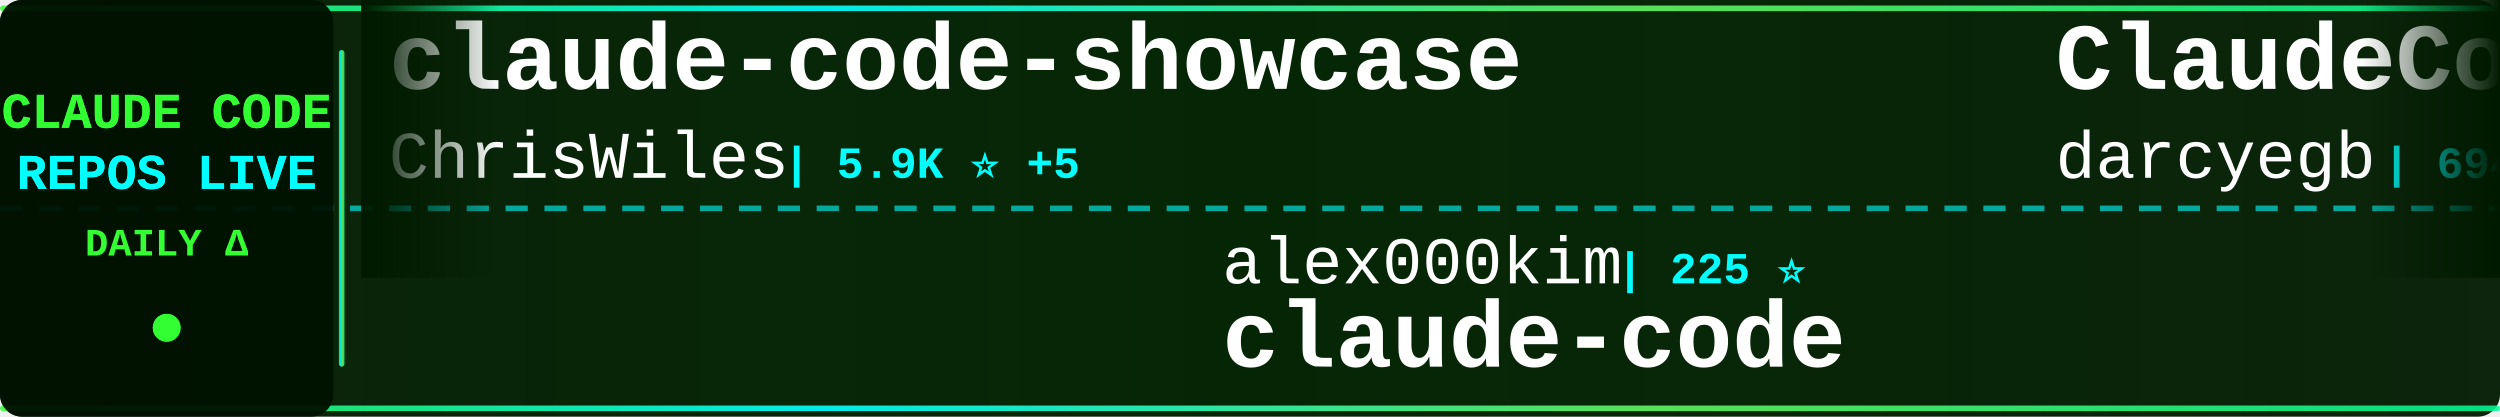
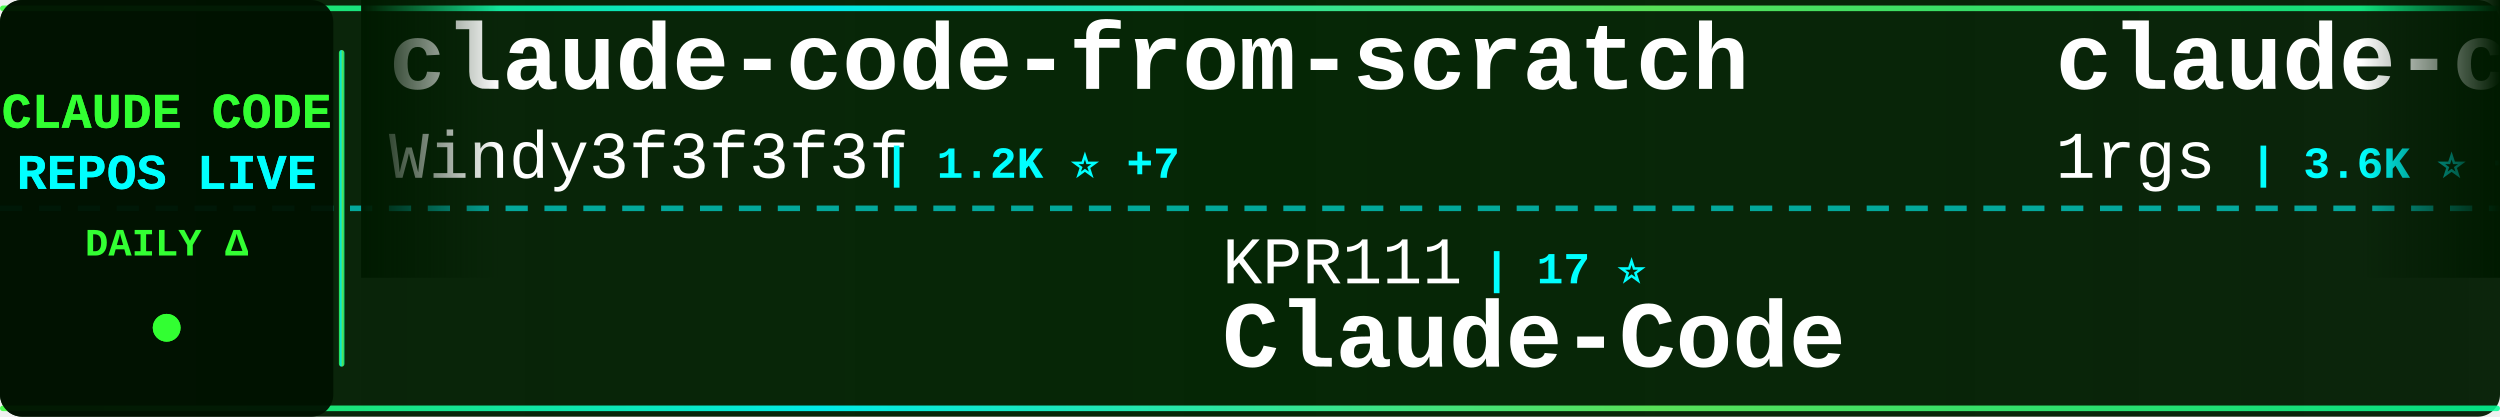
<svg xmlns="http://www.w3.org/2000/svg" width="900" height="150">
  <defs>
    <linearGradient id="tickerBg" x1="0%" y1="0%" x2="100%" y2="0%">
      <stop offset="0%" style="stop-color:#001a00;stop-opacity:0.95" />
      <stop offset="50%" style="stop-color:#002200;stop-opacity:0.98" />
      <stop offset="100%" style="stop-color:#001a00;stop-opacity:0.95" />
    </linearGradient>
    <linearGradient id="borderGrad" x1="0%" y1="0%" x2="100%" y2="0%">
      <stop offset="0%" style="stop-color:#33ff33;stop-opacity:0.85">
        <animate attributeName="stop-opacity" values="0.85;1;0.85" dur="2s" repeatCount="indefinite" />
      </stop>
      <stop offset="33%" style="stop-color:#00ffff;stop-opacity:0.9">
        <animate attributeName="stop-opacity" values="0.9;1;0.9" dur="2.2s" repeatCount="indefinite" />
      </stop>
      <stop offset="66%" style="stop-color:#66ff66;stop-opacity:0.85">
        <animate attributeName="stop-opacity" values="0.85;1;0.85" dur="1.8s" repeatCount="indefinite" />
      </stop>
      <stop offset="100%" style="stop-color:#00ff99;stop-opacity:0.85">
        <animate attributeName="stop-opacity" values="0.85;1;0.85" dur="2s" repeatCount="indefinite" />
      </stop>
    </linearGradient>
    <filter id="textGlow">
      <feGaussianBlur stdDeviation="0.1" result="coloredBlur" />
      <feMerge>
        <feMergeNode in="coloredBlur" />
        <feMergeNode in="SourceGraphic" />
      </feMerge>
    </filter>
    <filter id="metricGlow">
      <feGaussianBlur stdDeviation="0.2" result="coloredBlur" />
      <feMerge>
        <feMergeNode in="coloredBlur" />
        <feMergeNode in="SourceGraphic" />
      </feMerge>
    </filter>
    <linearGradient id="leftFade" x1="0%" y1="0%" x2="100%" y2="0%">
      <stop offset="0%" style="stop-color:#001a00;stop-opacity:1" />
      <stop offset="100%" style="stop-color:#001a00;stop-opacity:0" />
    </linearGradient>
    <linearGradient id="rightFade" x1="0%" y1="0%" x2="100%" y2="0%">
      <stop offset="0%" style="stop-color:#001a00;stop-opacity:0" />
      <stop offset="100%" style="stop-color:#001a00;stop-opacity:1" />
    </linearGradient>
  </defs>
  <rect width="900" height="150" fill="url(#tickerBg)" rx="8" />
  <rect x="0" y="2" width="900" height="2" fill="url(#borderGrad)" rx="1" />
  <rect x="0" y="146" width="900" height="2" fill="url(#borderGrad)" rx="1" />
  <line x1="0" y1="75" x2="900" y2="75" stroke="#00ffff" stroke-width="2" stroke-dasharray="8 6" opacity="0.6" />
  <rect x="0" y="0" width="120" height="150" fill="#001100" opacity="0.95" rx="8" />
  <text x="60" y="46" font-family="'Courier New', monospace" font-size="18" font-weight="bold" fill="#33ff33" text-anchor="middle" filter="url(#textGlow)">
    CLAUDE CODE
  </text>
  <text x="60" y="68" font-family="'Courier New', monospace" font-size="18" font-weight="bold" fill="#00ffff" text-anchor="middle" filter="url(#textGlow)">
    REPOS LIVE
  </text>
  <text x="60" y="92" font-family="'Courier New', monospace" font-size="14" font-weight="bold" fill="#33ff33" text-anchor="middle">
    DAILY Δ
  </text>
  <circle cx="60" cy="118" r="5" fill="#33ff33" filter="url(#metricGlow)">
    <animate attributeName="r" values="4;6;4" dur="1.5s" repeatCount="indefinite" />
    <animate attributeName="opacity" values="0.6;1;0.6" dur="1.5s" repeatCount="indefinite" />
  </circle>
  <rect x="122" y="18" width="2" height="114" fill="url(#borderGrad)" rx="1" />
  <clipPath id="tickerClip">
    <rect x="130" y="0" width="770" height="150" />
  </clipPath>
  <g clip-path="url(#tickerClip)">
    <g id="tickerItems">
      <animateTransform attributeName="transform" attributeType="XML" type="translate" from="0 0" to="-3000 0" dur="54s" repeatCount="indefinite" />
      <g transform="translate(0, 0)">
-         <text x="140" y="32" font-family="'Courier New', monospace" font-size="34" font-weight="bold" fill="#ffffff">claude-code-showcase</text>
-         <text x="140" y="64" font-family="'Courier New', monospace" font-size="24" font-weight="normal" fill="#ffffff" opacity="1.0">ChrisWiles</text>
-         <text x="282" y="64" font-family="'Courier New', monospace" font-size="16" font-weight="bold" fill="#00ffff"> | 5.9K ⭐ +5</text>
+         <text x="140" y="32" font-family="'Courier New', monospace" font-size="34" font-weight="bold" fill="#ffffff">claude-code-from-scratch</text>
+         <text x="140" y="64" font-family="'Courier New', monospace" font-size="24" font-weight="normal" fill="#ffffff" opacity="1.0">Windy3f3f3f3f</text>
+         <text x="318" y="64" font-family="'Courier New', monospace" font-size="16" font-weight="bold" fill="#00ffff"> | 1.2K ⭐ +7</text>
      </g>
      <g transform="translate(300, 0)">
-         <text x="140" y="102" font-family="'Courier New', monospace" font-size="24" font-weight="normal" fill="#ffffff" opacity="1.0">alex000kim</text>
-         <text x="282" y="102" font-family="'Courier New', monospace" font-size="16" font-weight="bold" fill="#00ffff"> | 225 ⭐</text>
-         <text x="140" y="132" font-family="'Courier New', monospace" font-size="34" font-weight="bold" fill="#ffffff">claude-code</text>
-       </g>
-       <g transform="translate(600, 0)">
-         <text x="140" y="32" font-family="'Courier New', monospace" font-size="34" font-weight="bold" fill="#ffffff">ClaudeCodeAgents</text>
-         <text x="140" y="64" font-family="'Courier New', monospace" font-size="24" font-weight="normal" fill="#ffffff" opacity="1.0">darcyegb</text>
-         <text x="258" y="64" font-family="'Courier New', monospace" font-size="16" font-weight="bold" fill="#00ffff"> | 694 ⭐ +2</text>
-       </g>
-       <g transform="translate(900, 0)">
-         <text x="140" y="102" font-family="'Courier New', monospace" font-size="24" font-weight="normal" fill="#ffffff" opacity="1.0">Maciek-roboblog</text>
-         <text x="342" y="102" font-family="'Courier New', monospace" font-size="16" font-weight="bold" fill="#00ffff"> | 8.0K ⭐ +7</text>
-         <text x="140" y="132" font-family="'Courier New', monospace" font-size="34" font-weight="bold" fill="#ffffff">Claude-Code-Usage-Monito...</text>
-       </g>
-       <g transform="translate(1200, 0)">
-         <text x="140" y="32" font-family="'Courier New', monospace" font-size="34" font-weight="bold" fill="#ffffff">claude-code</text>
-         <text x="140" y="64" font-family="'Courier New', monospace" font-size="24" font-weight="normal" fill="#ffffff" opacity="1.0">Onewon</text>
-         <text x="234" y="64" font-family="'Courier New', monospace" font-size="16" font-weight="bold" fill="#00ffff"> | 180 ⭐ +1</text>
-       </g>
-       <g transform="translate(1500, 0)">
        <text x="140" y="102" font-family="'Courier New', monospace" font-size="24" font-weight="normal" fill="#ffffff" opacity="1.0">KPR111</text>
        <text x="234" y="102" font-family="'Courier New', monospace" font-size="16" font-weight="bold" fill="#00ffff"> | 17 ⭐</text>
        <text x="140" y="132" font-family="'Courier New', monospace" font-size="34" font-weight="bold" fill="#ffffff">Claude-Code</text>
      </g>
+       <g transform="translate(600, 0)">
+         <text x="140" y="32" font-family="'Courier New', monospace" font-size="34" font-weight="bold" fill="#ffffff">claude-code-proxy</text>
+         <text x="140" y="64" font-family="'Courier New', monospace" font-size="24" font-weight="normal" fill="#ffffff" opacity="1.0">1rgs</text>
+         <text x="210" y="64" font-family="'Courier New', monospace" font-size="16" font-weight="bold" fill="#00ffff"> | 3.6K ⭐ +5</text>
+       </g>
+       <g transform="translate(900, 0)">
+         <text x="140" y="102" font-family="'Courier New', monospace" font-size="24" font-weight="normal" fill="#ffffff" opacity="1.0">anthropics</text>
+         <text x="282" y="102" font-family="'Courier New', monospace" font-size="16" font-weight="bold" fill="#00ffff"> | 123.9K ⭐ +352</text>
+         <text x="140" y="132" font-family="'Courier New', monospace" font-size="34" font-weight="bold" fill="#ffffff">claude-code</text>
+       </g>
+       <g transform="translate(1200, 0)">
+         <text x="140" y="32" font-family="'Courier New', monospace" font-size="34" font-weight="bold" fill="#ffffff">claude-plugins-official</text>
+         <text x="140" y="64" font-family="'Courier New', monospace" font-size="24" font-weight="normal" fill="#ffffff" opacity="1.0">anthropics</text>
+         <text x="282" y="64" font-family="'Courier New', monospace" font-size="16" font-weight="bold" fill="#00ffff"> | 19.4K ⭐ +75</text>
+       </g>
+       <g transform="translate(1500, 0)">
+         <text x="140" y="102" font-family="'Courier New', monospace" font-size="24" font-weight="normal" fill="#ffffff" opacity="1.0">affaan-m</text>
+         <text x="258" y="102" font-family="'Courier New', monospace" font-size="16" font-weight="bold" fill="#00ffff"> | 183.1K ⭐ +1.0K</text>
+         <text x="140" y="132" font-family="'Courier New', monospace" font-size="34" font-weight="bold" fill="#ffffff">everything-claude-code</text>
+       </g>
      <g transform="translate(1800, 0)">
-         <text x="140" y="32" font-family="'Courier New', monospace" font-size="34" font-weight="bold" fill="#ffffff">claude-code-my-workflow</text>
-         <text x="140" y="64" font-family="'Courier New', monospace" font-size="24" font-weight="normal" fill="#ffffff" opacity="1.0">pedrohcgs</text>
-         <text x="270" y="64" font-family="'Courier New', monospace" font-size="16" font-weight="bold" fill="#00ffff"> | 1.1K ⭐ +7</text>
+         <text x="140" y="32" font-family="'Courier New', monospace" font-size="34" font-weight="bold" fill="#ffffff">sc-claude-code-files</text>
+         <text x="140" y="64" font-family="'Courier New', monospace" font-size="24" font-weight="normal" fill="#ffffff" opacity="1.0">https-deeplearning-ai</text>
+         <text x="414" y="64" font-family="'Courier New', monospace" font-size="16" font-weight="bold" fill="#00ffff"> | 510 ⭐ +1</text>
      </g>
      <g transform="translate(2100, 0)">
-         <text x="140" y="102" font-family="'Courier New', monospace" font-size="24" font-weight="normal" fill="#ffffff" opacity="1.0">Donchitos</text>
-         <text x="270" y="102" font-family="'Courier New', monospace" font-size="16" font-weight="bold" fill="#00ffff"> | 18.8K ⭐ +106</text>
-         <text x="140" y="132" font-family="'Courier New', monospace" font-size="34" font-weight="bold" fill="#ffffff">Claude-Code-Game-Studios</text>
+         <text x="140" y="102" font-family="'Courier New', monospace" font-size="24" font-weight="normal" fill="#ffffff" opacity="1.0">repowise-dev</text>
+         <text x="306" y="102" font-family="'Courier New', monospace" font-size="16" font-weight="bold" fill="#00ffff"> | 1.0K ⭐ +4</text>
+         <text x="140" y="132" font-family="'Courier New', monospace" font-size="34" font-weight="bold" fill="#ffffff">claude-code-prompts</text>
      </g>
      <g transform="translate(2400, 0)">
-         <text x="140" y="32" font-family="'Courier New', monospace" font-size="34" font-weight="bold" fill="#ffffff">claude-code-rev</text>
-         <text x="140" y="64" font-family="'Courier New', monospace" font-size="24" font-weight="normal" fill="#ffffff" opacity="1.0">oboard</text>
-         <text x="234" y="64" font-family="'Courier New', monospace" font-size="16" font-weight="bold" fill="#00ffff"> | 3.1K ⭐ +3</text>
+         <text x="140" y="32" font-family="'Courier New', monospace" font-size="34" font-weight="bold" fill="#ffffff">claude-code-hooks-master...</text>
+         <text x="140" y="64" font-family="'Courier New', monospace" font-size="24" font-weight="normal" fill="#ffffff" opacity="1.0">disler</text>
+         <text x="234" y="64" font-family="'Courier New', monospace" font-size="16" font-weight="bold" fill="#00ffff"> | 3.7K ⭐ +4</text>
      </g>
      <g transform="translate(2700, 0)">
-         <text x="140" y="102" font-family="'Courier New', monospace" font-size="24" font-weight="normal" fill="#ffffff" opacity="1.0">Piebald-AI</text>
-         <text x="282" y="102" font-family="'Courier New', monospace" font-size="16" font-weight="bold" fill="#00ffff"> | 10.2K ⭐ +24</text>
-         <text x="140" y="132" font-family="'Courier New', monospace" font-size="34" font-weight="bold" fill="#ffffff">claude-code-system-promp...</text>
+         <text x="140" y="102" font-family="'Courier New', monospace" font-size="24" font-weight="normal" fill="#ffffff" opacity="1.0">nanocoai</text>
+         <text x="258" y="102" font-family="'Courier New', monospace" font-size="16" font-weight="bold" fill="#00ffff"> | 28.9K ⭐ +34</text>
+         <text x="140" y="132" font-family="'Courier New', monospace" font-size="34" font-weight="bold" fill="#ffffff">nanoclaw</text>
      </g>
      <g transform="translate(3000, 0)">
-         <text x="140" y="32" font-family="'Courier New', monospace" font-size="34" font-weight="bold" fill="#ffffff">claude-code-showcase</text>
-         <text x="140" y="64" font-family="'Courier New', monospace" font-size="24" font-weight="normal" fill="#ffffff" opacity="1.0">ChrisWiles</text>
-         <text x="282" y="64" font-family="'Courier New', monospace" font-size="16" font-weight="bold" fill="#00ffff"> | 5.9K ⭐ +5</text>
+         <text x="140" y="32" font-family="'Courier New', monospace" font-size="34" font-weight="bold" fill="#ffffff">claude-code-from-scratch</text>
+         <text x="140" y="64" font-family="'Courier New', monospace" font-size="24" font-weight="normal" fill="#ffffff" opacity="1.0">Windy3f3f3f3f</text>
+         <text x="318" y="64" font-family="'Courier New', monospace" font-size="16" font-weight="bold" fill="#00ffff"> | 1.2K ⭐ +7</text>
      </g>
      <g transform="translate(3300, 0)">
-         <text x="140" y="102" font-family="'Courier New', monospace" font-size="24" font-weight="normal" fill="#ffffff" opacity="1.0">alex000kim</text>
-         <text x="282" y="102" font-family="'Courier New', monospace" font-size="16" font-weight="bold" fill="#00ffff"> | 225 ⭐</text>
-         <text x="140" y="132" font-family="'Courier New', monospace" font-size="34" font-weight="bold" fill="#ffffff">claude-code</text>
+         <text x="140" y="102" font-family="'Courier New', monospace" font-size="24" font-weight="normal" fill="#ffffff" opacity="1.0">KPR111</text>
+         <text x="234" y="102" font-family="'Courier New', monospace" font-size="16" font-weight="bold" fill="#00ffff"> | 17 ⭐</text>
+         <text x="140" y="132" font-family="'Courier New', monospace" font-size="34" font-weight="bold" fill="#ffffff">Claude-Code</text>
      </g>
      <g transform="translate(3600, 0)">
-         <text x="140" y="32" font-family="'Courier New', monospace" font-size="34" font-weight="bold" fill="#ffffff">ClaudeCodeAgents</text>
-         <text x="140" y="64" font-family="'Courier New', monospace" font-size="24" font-weight="normal" fill="#ffffff" opacity="1.0">darcyegb</text>
-         <text x="258" y="64" font-family="'Courier New', monospace" font-size="16" font-weight="bold" fill="#00ffff"> | 694 ⭐ +2</text>
+         <text x="140" y="32" font-family="'Courier New', monospace" font-size="34" font-weight="bold" fill="#ffffff">claude-code-proxy</text>
+         <text x="140" y="64" font-family="'Courier New', monospace" font-size="24" font-weight="normal" fill="#ffffff" opacity="1.0">1rgs</text>
+         <text x="210" y="64" font-family="'Courier New', monospace" font-size="16" font-weight="bold" fill="#00ffff"> | 3.6K ⭐ +5</text>
      </g>
      <g transform="translate(3900, 0)">
-         <text x="140" y="102" font-family="'Courier New', monospace" font-size="24" font-weight="normal" fill="#ffffff" opacity="1.0">Maciek-roboblog</text>
-         <text x="342" y="102" font-family="'Courier New', monospace" font-size="16" font-weight="bold" fill="#00ffff"> | 8.0K ⭐ +7</text>
-         <text x="140" y="132" font-family="'Courier New', monospace" font-size="34" font-weight="bold" fill="#ffffff">Claude-Code-Usage-Monito...</text>
+         <text x="140" y="102" font-family="'Courier New', monospace" font-size="24" font-weight="normal" fill="#ffffff" opacity="1.0">anthropics</text>
+         <text x="282" y="102" font-family="'Courier New', monospace" font-size="16" font-weight="bold" fill="#00ffff"> | 123.9K ⭐ +352</text>
+         <text x="140" y="132" font-family="'Courier New', monospace" font-size="34" font-weight="bold" fill="#ffffff">claude-code</text>
      </g>
    </g>
  </g>
  <rect x="130" y="0" width="50" height="100" fill="url(#leftFade)" />
  <rect x="850" y="0" width="50" height="100" fill="url(#rightFade)" />
</svg>
